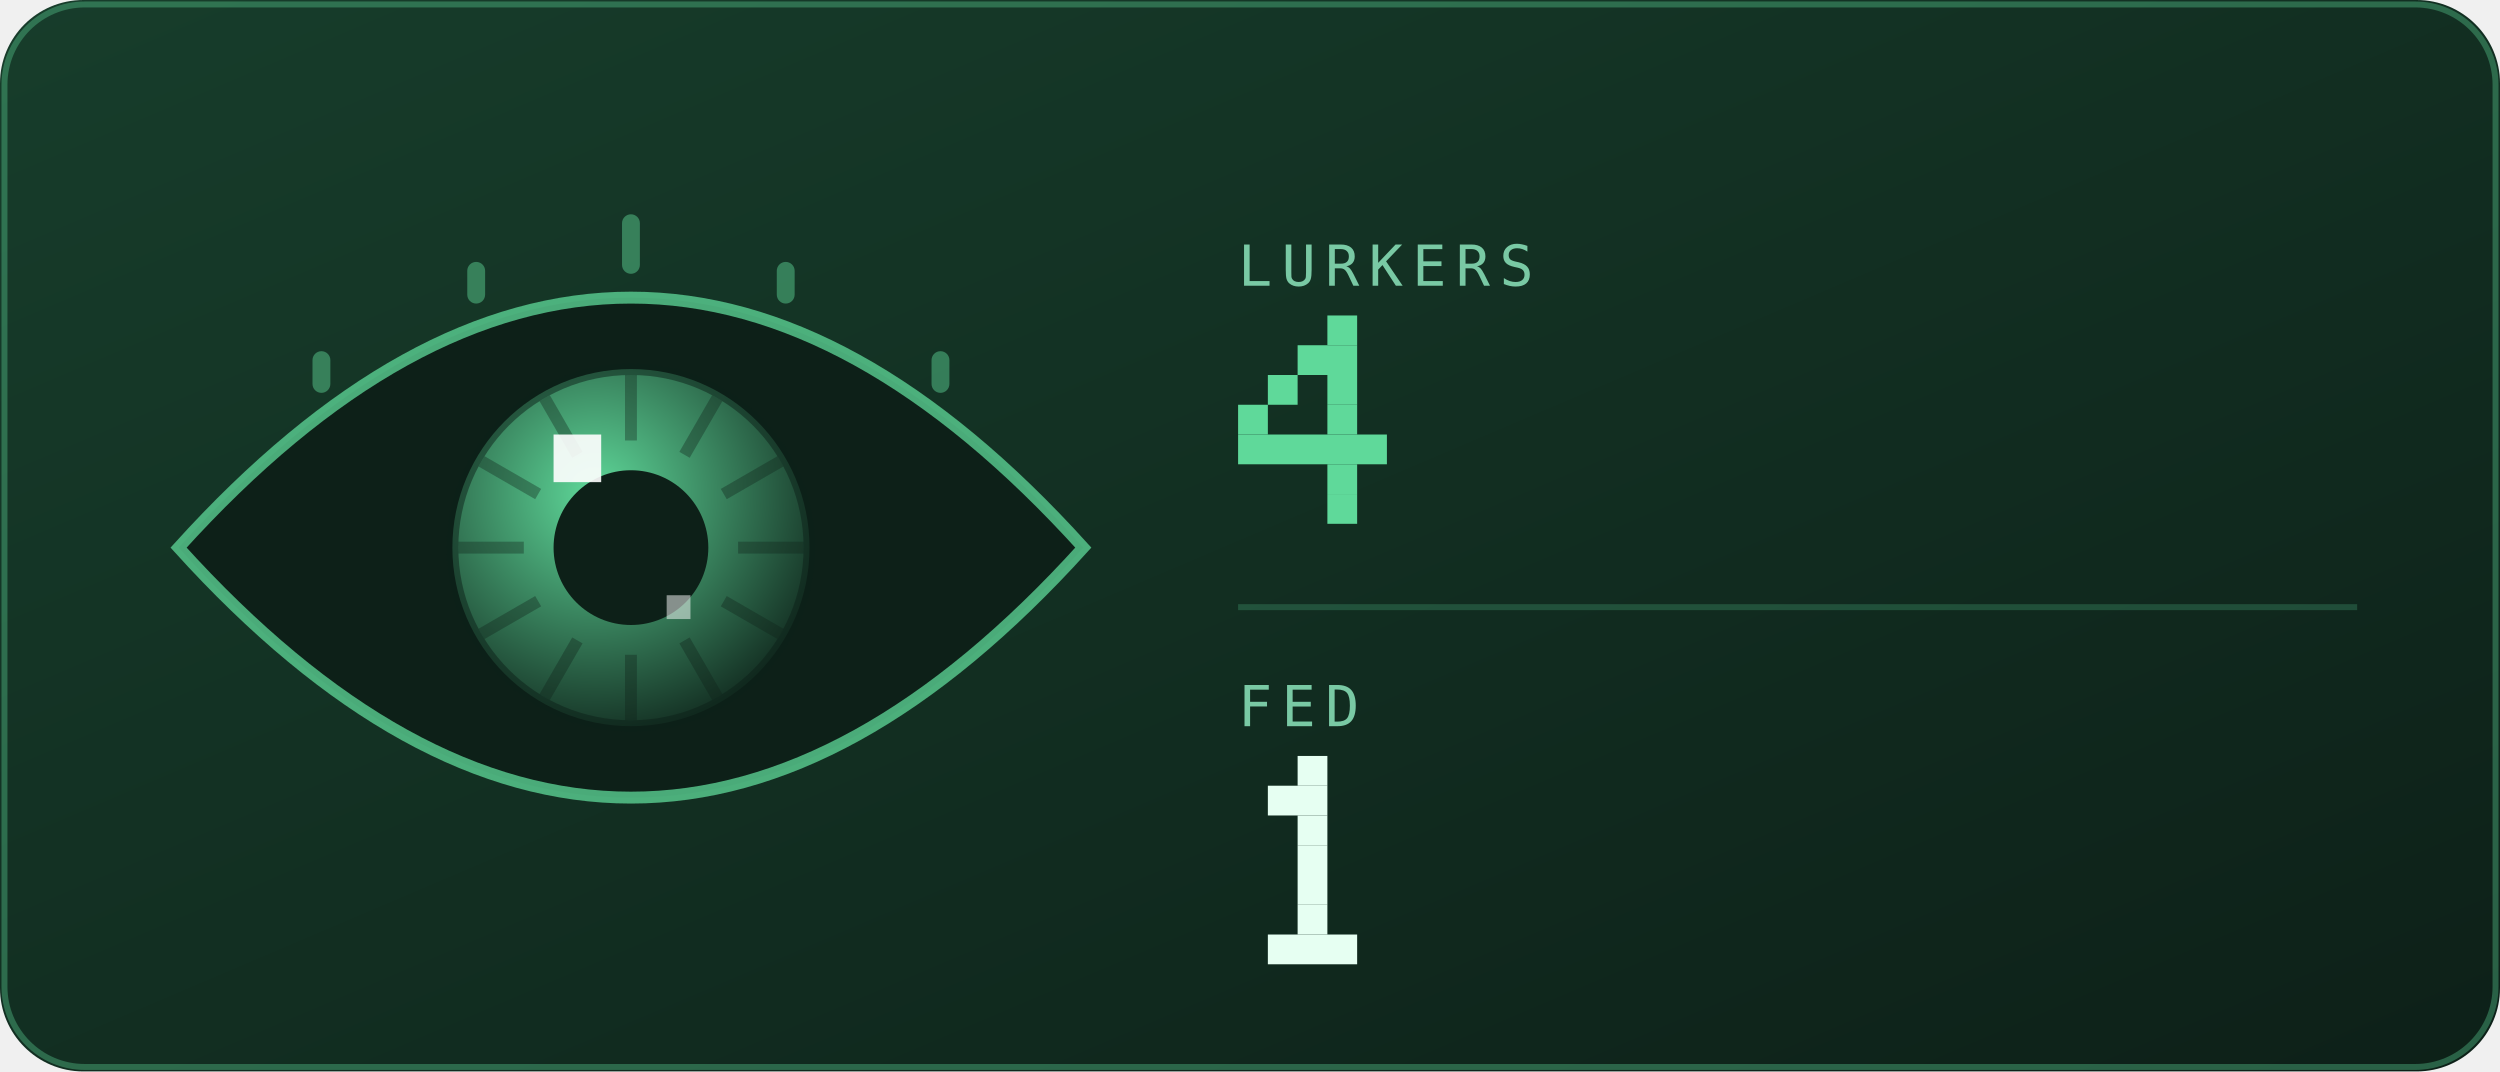
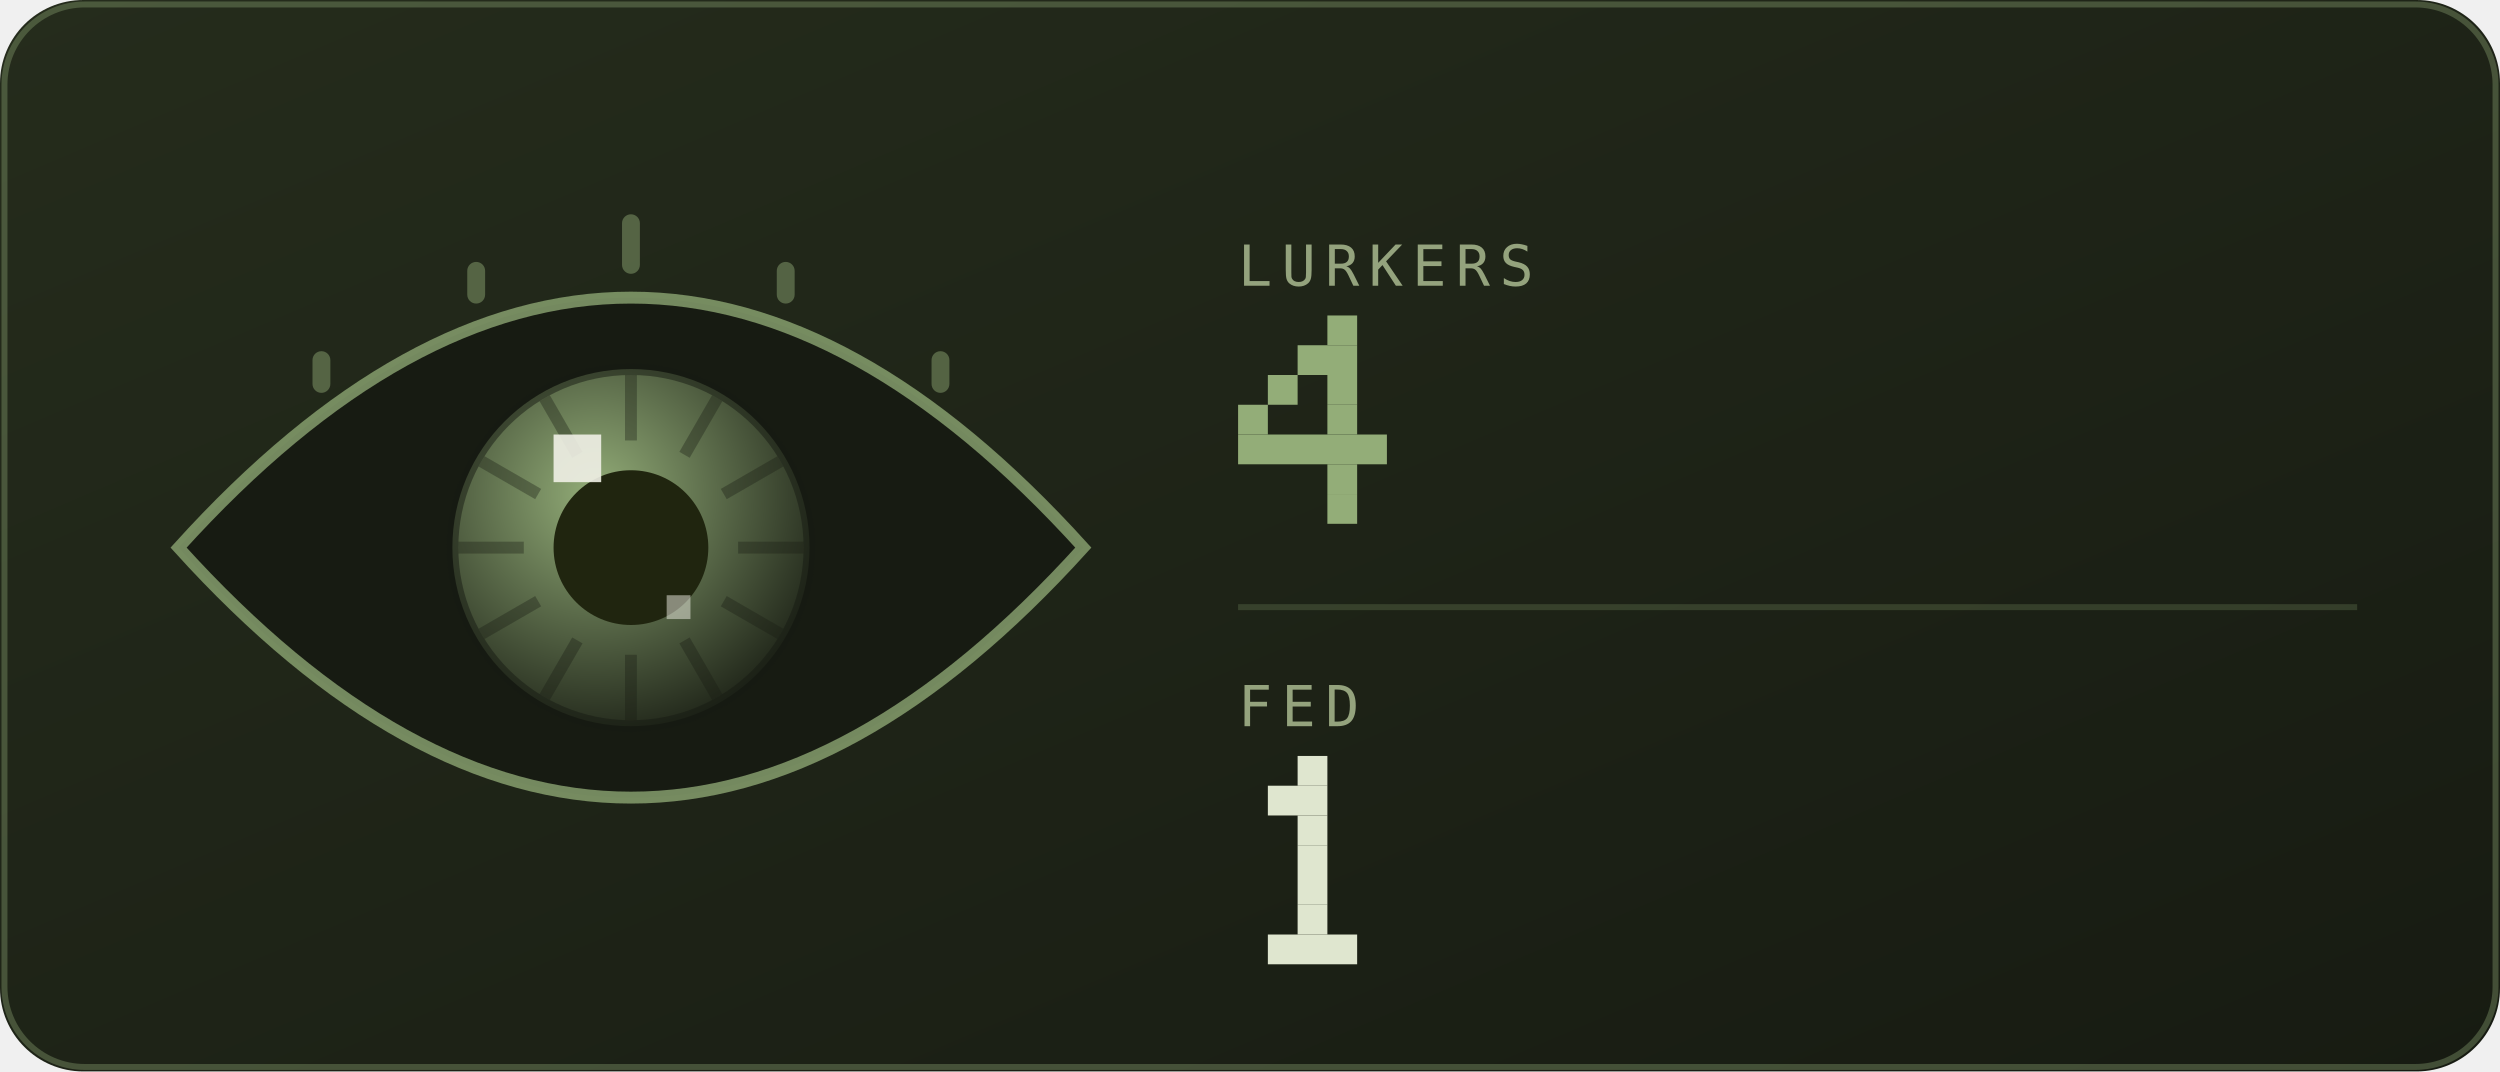
<svg xmlns="http://www.w3.org/2000/svg" viewBox="0 0 420 180" width="420" height="180" role="img" aria-labelledby="eyet eyed">
  <defs>
    <linearGradient id="eyebg" x1="0" y1="0" x2="1" y2="1">
-       <stop offset="0" stop-color="#173d2b" />
-       <stop offset="1" stop-color="#0d2018" />
+       <stop offset="0" stop-color="#252c1c" />
+       <stop offset="1" stop-color="#171b12" />
    </linearGradient>
  </defs>
  <style>
    .mono{font-family:ui-monospace,SFMono-Regular,Menlo,Consolas,"DejaVu Sans Mono",monospace}
-     .lbl{font-size:9.5px;letter-spacing:1.6px;fill:#79c9a4}
-     .big{font-size:31px;font-weight:700;fill:#e6fff2}
-     .med{font-size:15px;font-weight:700;fill:#e6fff2}
-     .sm{font-size:11px;fill:#e6fff2}
-     .dim{font-size:11px;fill:#79c9a4}
+     .lbl{font-size:9.5px;letter-spacing:1.6px;fill:#94a37d}
+     .big{font-size:31px;font-weight:700;fill:#dfe6cf}
+     .med{font-size:15px;font-weight:700;fill:#dfe6cf}
+     .sm{font-size:11px;fill:#dfe6cf}
+     .dim{font-size:11px;fill:#94a37d}
    
    .pulse{animation:pulse 3.4s ease-in-out infinite}
    @keyframes pulse{0%,100%{opacity:1}50%{opacity:.62}}
    
    .lidT{animation:lidT 6.4s ease-in-out infinite}
    .lidB{animation:lidB 6.4s ease-in-out infinite}
    @keyframes lidT{0%,88%{transform:translateY(0)}92%,94%{transform:translateY(104px)}97%,100%{transform:translateY(0)}}
    @keyframes lidB{0%,88%{transform:translateY(0)}92%,94%{transform:translateY(-104px)}97%,100%{transform:translateY(0)}}
</style>
  <rect width="420" height="180" rx="14" fill="url(#eyebg)" />
-   <rect x="0.75" y="0.75" width="418.5" height="178.5" rx="13.5" fill="none" stroke="#5fd99a" stroke-opacity="0.35" />
+   <rect x="0.75" y="0.75" width="418.5" height="178.5" rx="13.5" fill="none" stroke="#93ad78" stroke-opacity="0.35" />
  <defs>
    <radialGradient id="eyeIris" cx="0.4" cy="0.35" r="0.75">
-       <stop offset="0" stop-color="#5fd99a" />
-       <stop offset="1" stop-color="#0d2018" />
+       <stop offset="0" stop-color="#93ad78" />
+       <stop offset="1" stop-color="#171b12" />
    </radialGradient>
    <clipPath id="eyeClip">
      <path d="M30 92Q106 8 182 92Q106 176 30 92Z" />
    </clipPath>
  </defs>
  <g clip-path="url(#eyeClip)">
-     <rect x="30" y="46" width="152" height="92" fill="#0d2018" />
+     <rect x="30" y="46" width="152" height="92" fill="#171b12" />
    <g>
      <animateTransform attributeName="transform" type="translate" values="-16 3; 14 -2; 6 4; -16 3" dur="9s" repeatCount="indefinite" calcMode="spline" keySplines="0.6 0 0.4 1;0.6 0 0.4 1;0.6 0 0.4 1" />
      <circle cx="106" cy="92" r="30" fill="url(#eyeIris)" />
-       <rect x="105" y="63" width="2" height="11" fill="#0d2018" opacity="0.35" transform="rotate(0 106 92)" />
-       <rect x="105" y="63" width="2" height="11" fill="#0d2018" opacity="0.35" transform="rotate(30 106 92)" />
-       <rect x="105" y="63" width="2" height="11" fill="#0d2018" opacity="0.35" transform="rotate(60 106 92)" />
-       <rect x="105" y="63" width="2" height="11" fill="#0d2018" opacity="0.35" transform="rotate(90 106 92)" />
-       <rect x="105" y="63" width="2" height="11" fill="#0d2018" opacity="0.35" transform="rotate(120 106 92)" />
-       <rect x="105" y="63" width="2" height="11" fill="#0d2018" opacity="0.35" transform="rotate(150 106 92)" />
-       <rect x="105" y="63" width="2" height="11" fill="#0d2018" opacity="0.35" transform="rotate(180 106 92)" />
-       <rect x="105" y="63" width="2" height="11" fill="#0d2018" opacity="0.35" transform="rotate(210 106 92)" />
-       <rect x="105" y="63" width="2" height="11" fill="#0d2018" opacity="0.35" transform="rotate(240 106 92)" />
-       <rect x="105" y="63" width="2" height="11" fill="#0d2018" opacity="0.35" transform="rotate(270 106 92)" />
-       <rect x="105" y="63" width="2" height="11" fill="#0d2018" opacity="0.35" transform="rotate(300 106 92)" />
-       <rect x="105" y="63" width="2" height="11" fill="#0d2018" opacity="0.35" transform="rotate(330 106 92)" />
-       <circle cx="106" cy="92" r="30" fill="none" stroke="#0d2018" stroke-opacity="0.5" stroke-width="2" />
-       <circle cx="106" cy="92" r="13" fill="#0d2018" />
-       <rect x="93" y="73" width="8" height="8" fill="#ffffff" opacity="0.9" />
-       <rect x="112" y="100" width="4" height="4" fill="#ffffff" opacity="0.5" />
+       <rect x="105" y="63" width="2" height="11" fill="#171b12" opacity="0.35" transform="rotate(0 106 92)" />
+       <rect x="105" y="63" width="2" height="11" fill="#171b12" opacity="0.35" transform="rotate(30 106 92)" />
+       <rect x="105" y="63" width="2" height="11" fill="#171b12" opacity="0.35" transform="rotate(60 106 92)" />
+       <rect x="105" y="63" width="2" height="11" fill="#171b12" opacity="0.35" transform="rotate(90 106 92)" />
+       <rect x="105" y="63" width="2" height="11" fill="#171b12" opacity="0.35" transform="rotate(120 106 92)" />
+       <rect x="105" y="63" width="2" height="11" fill="#171b12" opacity="0.35" transform="rotate(150 106 92)" />
+       <rect x="105" y="63" width="2" height="11" fill="#171b12" opacity="0.35" transform="rotate(180 106 92)" />
+       <rect x="105" y="63" width="2" height="11" fill="#171b12" opacity="0.35" transform="rotate(210 106 92)" />
+       <rect x="105" y="63" width="2" height="11" fill="#171b12" opacity="0.35" transform="rotate(240 106 92)" />
+       <rect x="105" y="63" width="2" height="11" fill="#171b12" opacity="0.35" transform="rotate(270 106 92)" />
+       <rect x="105" y="63" width="2" height="11" fill="#171b12" opacity="0.35" transform="rotate(300 106 92)" />
+       <rect x="105" y="63" width="2" height="11" fill="#171b12" opacity="0.35" transform="rotate(330 106 92)" />
+       <circle cx="106" cy="92" r="30" fill="none" stroke="#171b12" stroke-opacity="0.5" stroke-width="2" />
+       <circle cx="106" cy="92" r="13" fill="#20250f" />
+       <rect x="93" y="73" width="8" height="8" fill="#efefe6" opacity="0.9" />
+       <rect x="112" y="100" width="4" height="4" fill="#efefe6" opacity="0.5" />
    </g>
-     <rect class="lidT" x="22" y="-116" width="168" height="104" fill="#173d2b" />
-     <rect class="lidB" x="22" y="196" width="168" height="104" fill="#173d2b" />
+     <rect class="lidT" x="22" y="-116" width="168" height="104" fill="#252c1c" />
+     <rect class="lidB" x="22" y="196" width="168" height="104" fill="#252c1c" />
  </g>
-   <path d="M30 92Q106 8 182 92Q106 176 30 92Z" fill="none" stroke="#5fd99a" stroke-opacity="0.75" stroke-width="2" />
-   <rect x="52.5" y="59" width="3" height="7" rx="1.5" fill="#5fd99a" opacity="0.45" />
-   <rect x="78.5" y="44" width="3" height="7" rx="1.5" fill="#5fd99a" opacity="0.45" />
-   <rect x="104.5" y="36" width="3" height="10" rx="1.5" fill="#5fd99a" opacity="0.45" />
-   <rect x="130.5" y="44" width="3" height="7" rx="1.5" fill="#5fd99a" opacity="0.45" />
-   <rect x="156.5" y="59" width="3" height="7" rx="1.5" fill="#5fd99a" opacity="0.45" />
+   <path d="M30 92Q106 8 182 92Q106 176 30 92Z" fill="none" stroke="#93ad78" stroke-opacity="0.75" stroke-width="2" />
+   <rect x="52.5" y="59" width="3" height="7" rx="1.5" fill="#93ad78" opacity="0.45" />
+   <rect x="78.5" y="44" width="3" height="7" rx="1.5" fill="#93ad78" opacity="0.45" />
+   <rect x="104.5" y="36" width="3" height="10" rx="1.5" fill="#93ad78" opacity="0.45" />
+   <rect x="130.5" y="44" width="3" height="7" rx="1.5" fill="#93ad78" opacity="0.45" />
+   <rect x="156.5" y="59" width="3" height="7" rx="1.5" fill="#93ad78" opacity="0.45" />
  <text class="mono lbl" x="208" y="48">LURKERS</text>
  <g class="pulse">
-     <rect x="223" y="53" width="5" height="5" fill="#5fd99a" />
-     <rect x="218" y="58" width="10" height="5" fill="#5fd99a" />
-     <rect x="213" y="63" width="5" height="5" fill="#5fd99a" />
-     <rect x="223" y="63" width="5" height="5" fill="#5fd99a" />
-     <rect x="208" y="68" width="5" height="5" fill="#5fd99a" />
-     <rect x="223" y="68" width="5" height="5" fill="#5fd99a" />
-     <rect x="208" y="73" width="25" height="5" fill="#5fd99a" />
-     <rect x="223" y="78" width="5" height="5" fill="#5fd99a" />
-     <rect x="223" y="83" width="5" height="5" fill="#5fd99a" />
+     <rect x="223" y="53" width="5" height="5" fill="#93ad78" />
+     <rect x="218" y="58" width="10" height="5" fill="#93ad78" />
+     <rect x="213" y="63" width="5" height="5" fill="#93ad78" />
+     <rect x="223" y="63" width="5" height="5" fill="#93ad78" />
+     <rect x="208" y="68" width="5" height="5" fill="#93ad78" />
+     <rect x="223" y="68" width="5" height="5" fill="#93ad78" />
+     <rect x="208" y="73" width="25" height="5" fill="#93ad78" />
+     <rect x="223" y="78" width="5" height="5" fill="#93ad78" />
+     <rect x="223" y="83" width="5" height="5" fill="#93ad78" />
  </g>
-   <line x1="208" y1="102" x2="396" y2="102" stroke="#5fd99a" stroke-opacity="0.22" />
+   <line x1="208" y1="102" x2="396" y2="102" stroke="#93ad78" stroke-opacity="0.22" />
  <text class="mono lbl" x="208" y="122">FED</text>
-   <rect x="218" y="127" width="5" height="5" fill="#e6fff2" />
-   <rect x="213" y="132" width="10" height="5" fill="#e6fff2" />
-   <rect x="218" y="137" width="5" height="5" fill="#e6fff2" />
-   <rect x="218" y="142" width="5" height="5" fill="#e6fff2" />
-   <rect x="218" y="147" width="5" height="5" fill="#e6fff2" />
-   <rect x="218" y="152" width="5" height="5" fill="#e6fff2" />
-   <rect x="213" y="157" width="15" height="5" fill="#e6fff2" />
+   <rect x="218" y="127" width="5" height="5" fill="#dfe6cf" />
+   <rect x="213" y="132" width="10" height="5" fill="#dfe6cf" />
+   <rect x="218" y="137" width="5" height="5" fill="#dfe6cf" />
+   <rect x="218" y="142" width="5" height="5" fill="#dfe6cf" />
+   <rect x="218" y="147" width="5" height="5" fill="#dfe6cf" />
+   <rect x="218" y="152" width="5" height="5" fill="#dfe6cf" />
+   <rect x="213" y="157" width="15" height="5" fill="#dfe6cf" />
</svg>
